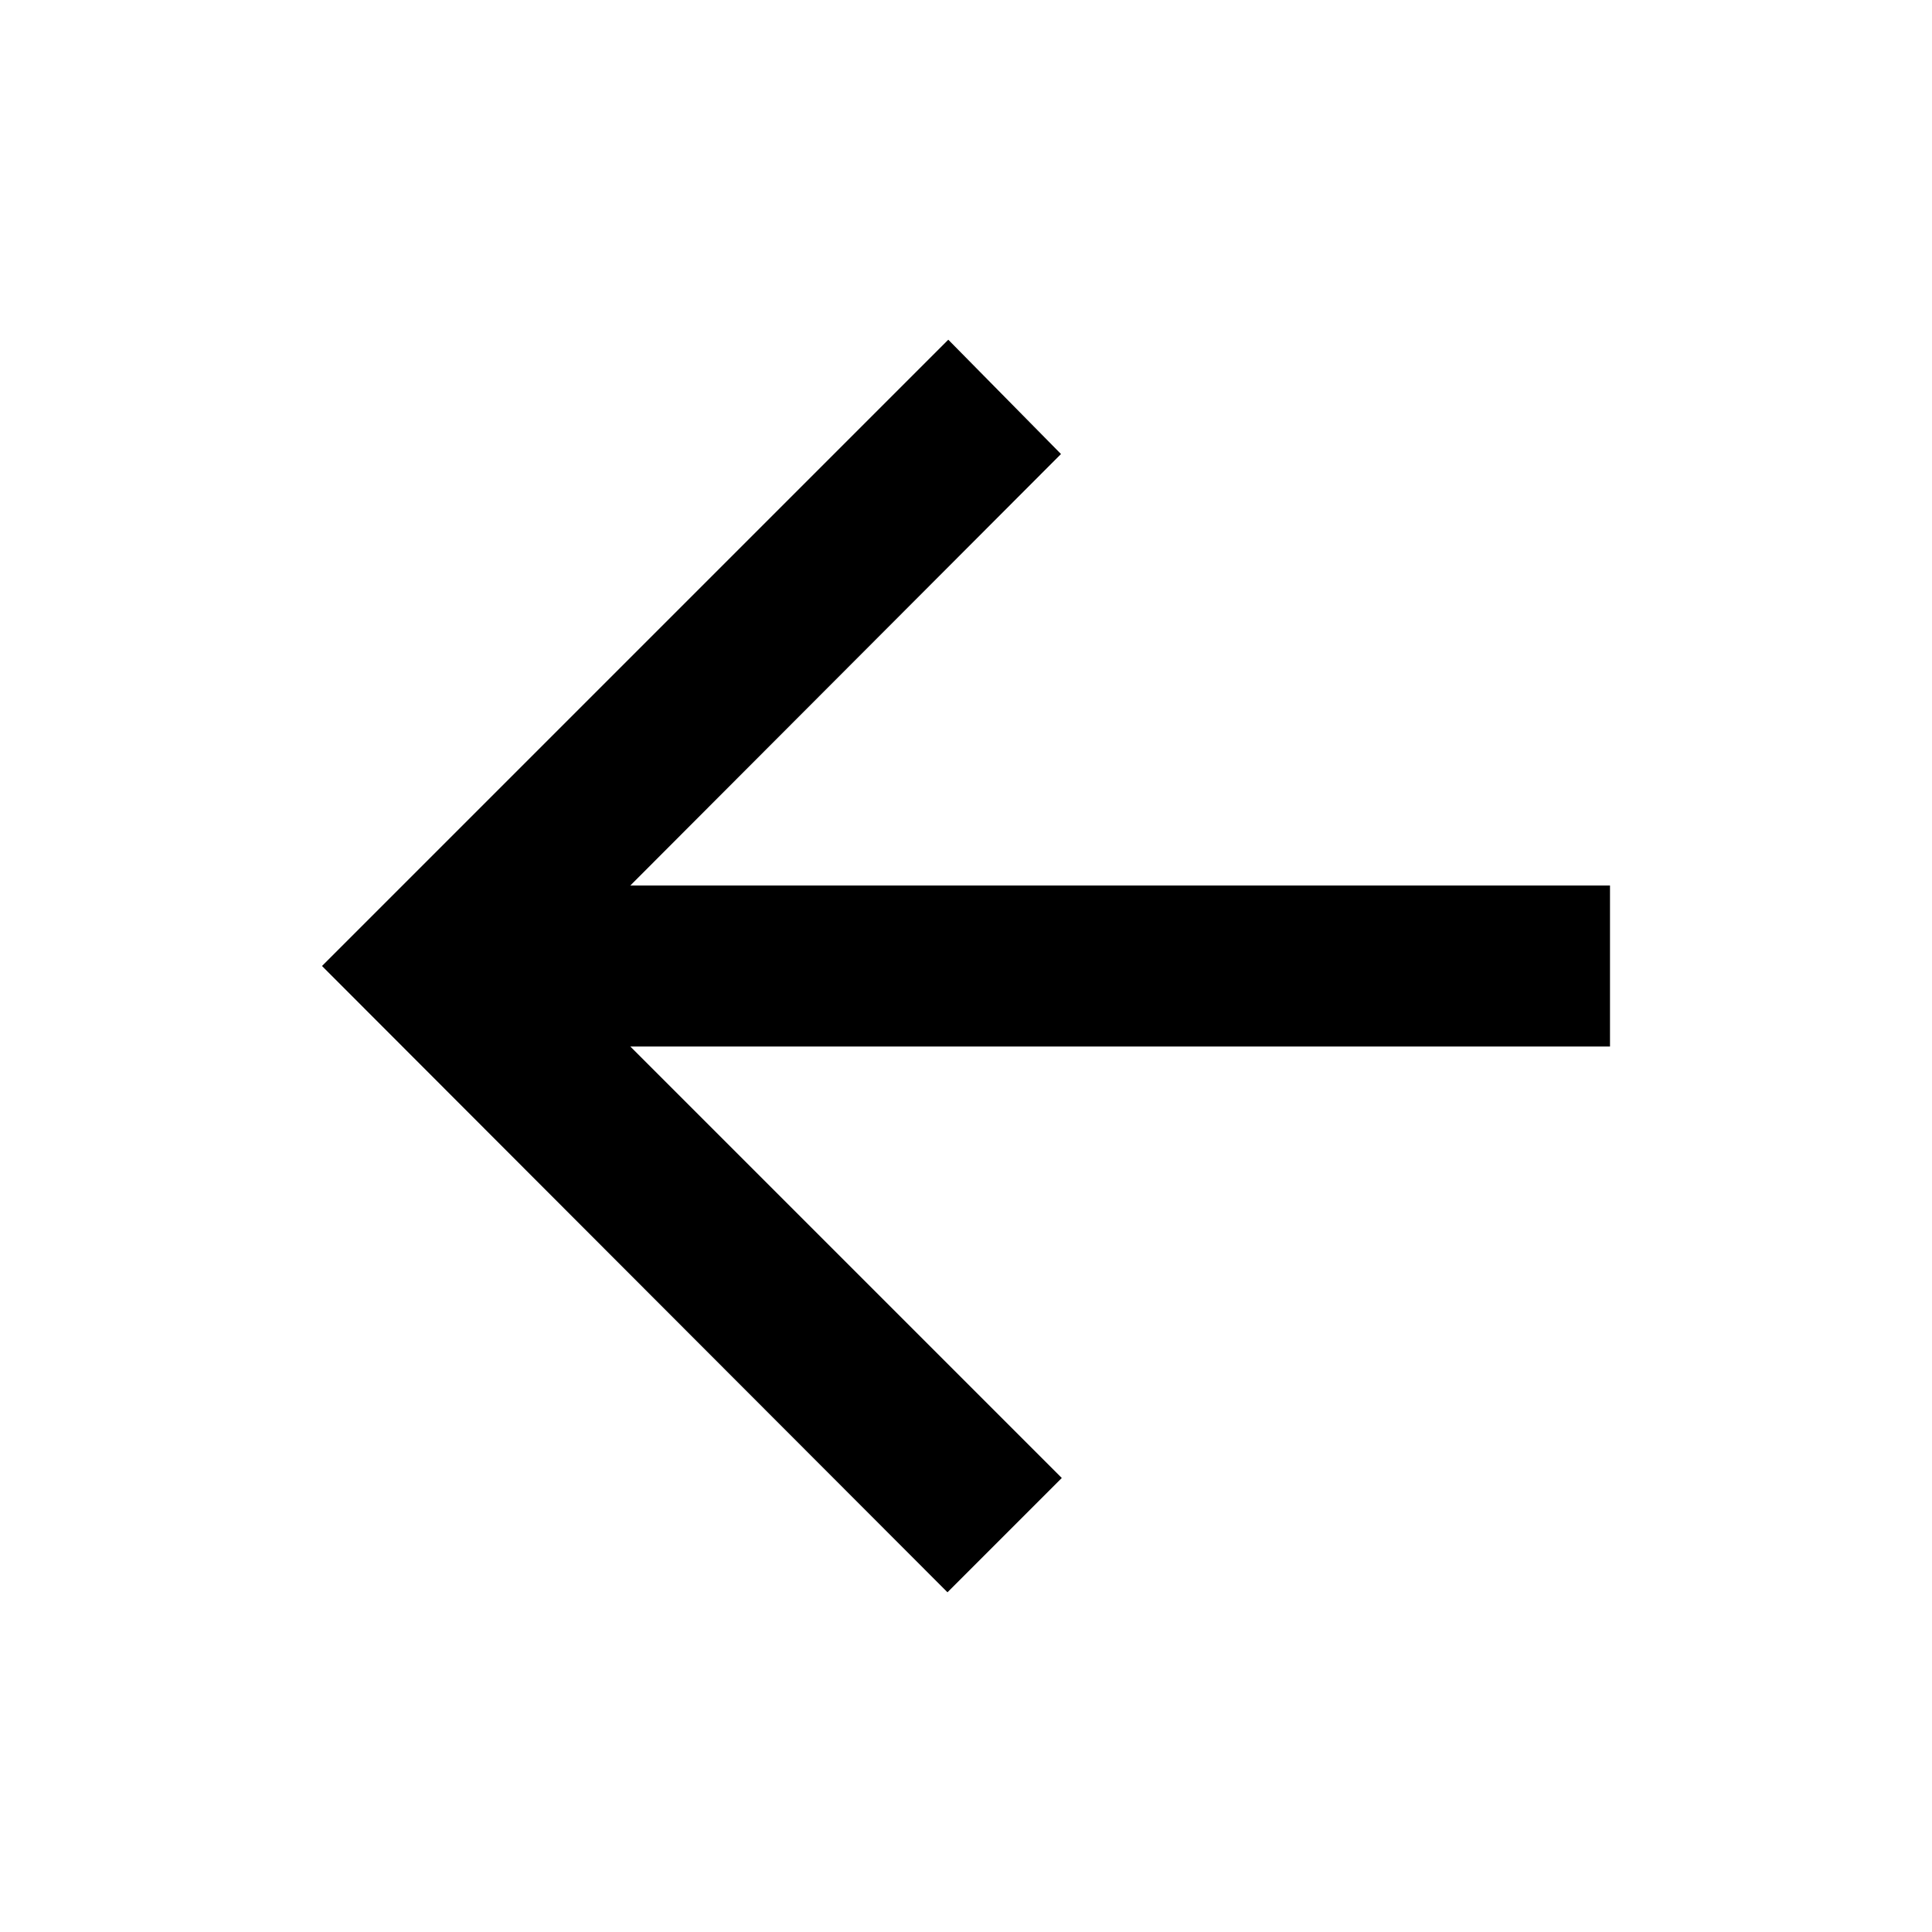
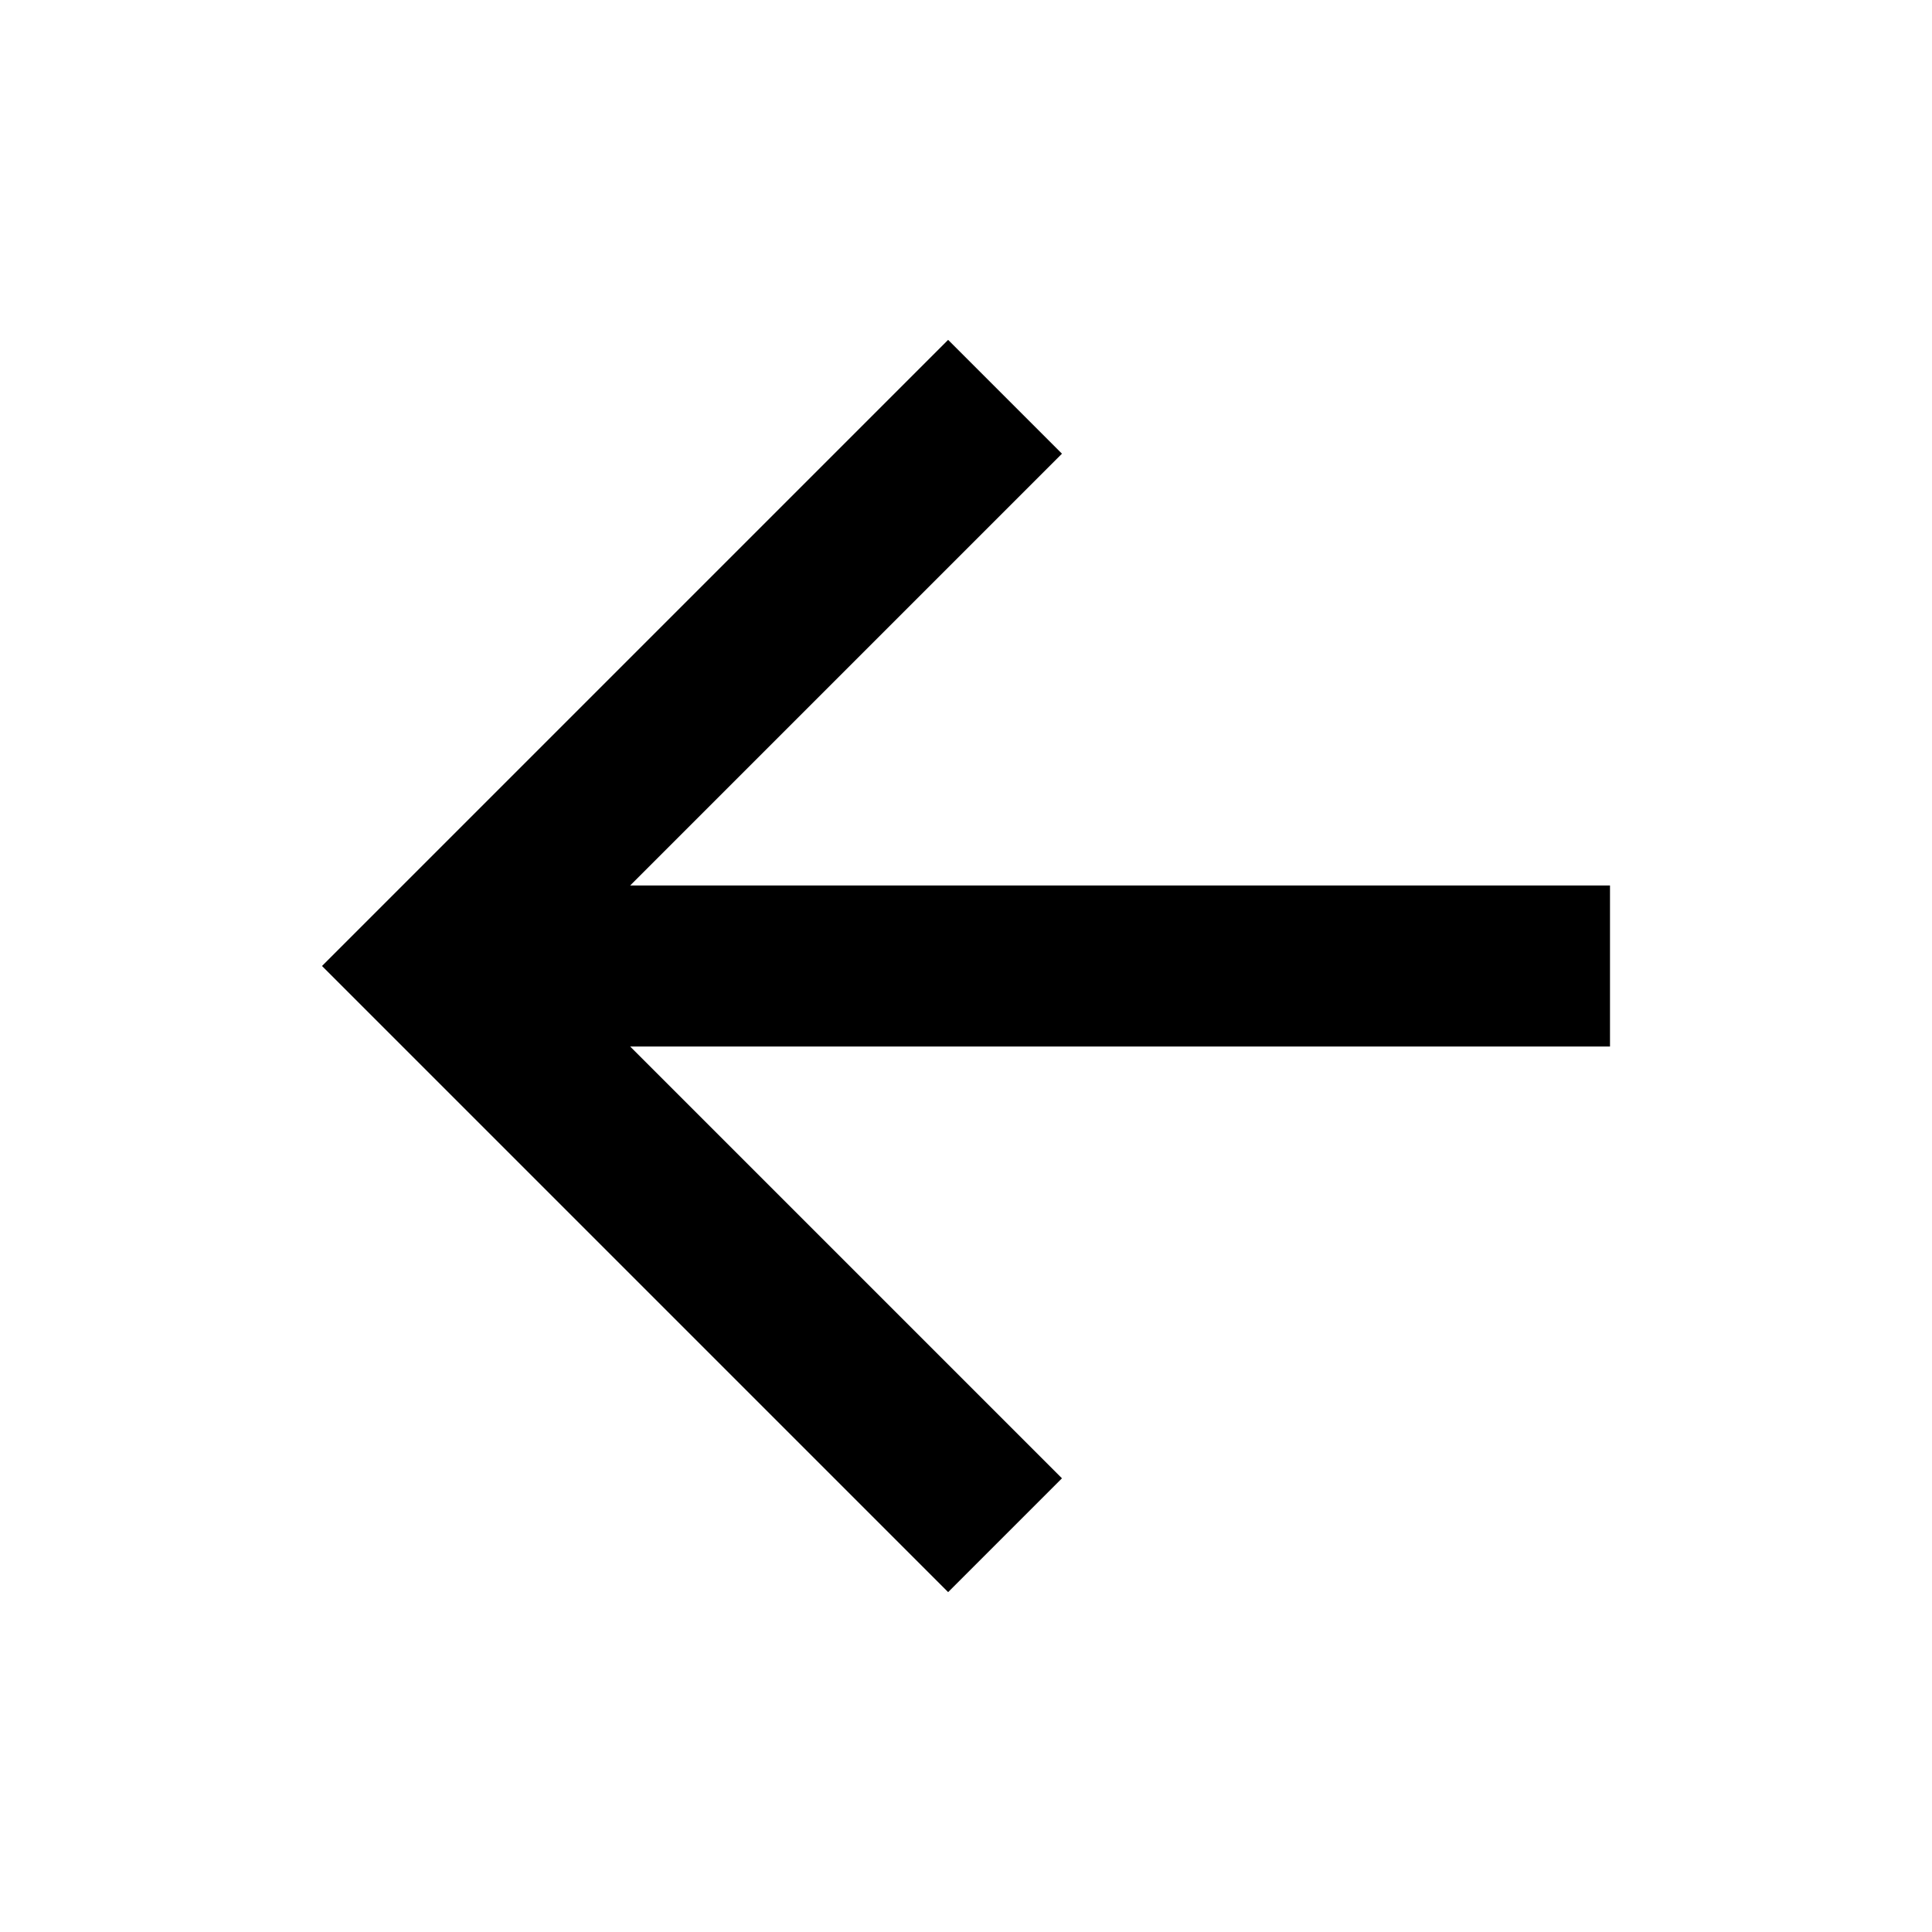
- <svg xmlns="http://www.w3.org/2000/svg" width="24" height="24" viewBox="0 0 24 24">
-   <path fill="currentColor" d="M7.83 11H20v2H7.83l5.36 5.36-1.42 1.42L4 12l7.78-7.78 1.4 1.42z" />
+ <svg xmlns="http://www.w3.org/2000/svg" viewBox="0 0 24 24" width="24" height="24">
+   <path d="M7.828 11H20v2H7.828l5.364 5.364-1.414 1.414L4 12l7.778-7.778 1.414 1.414L7.828 11Z" />
</svg>
